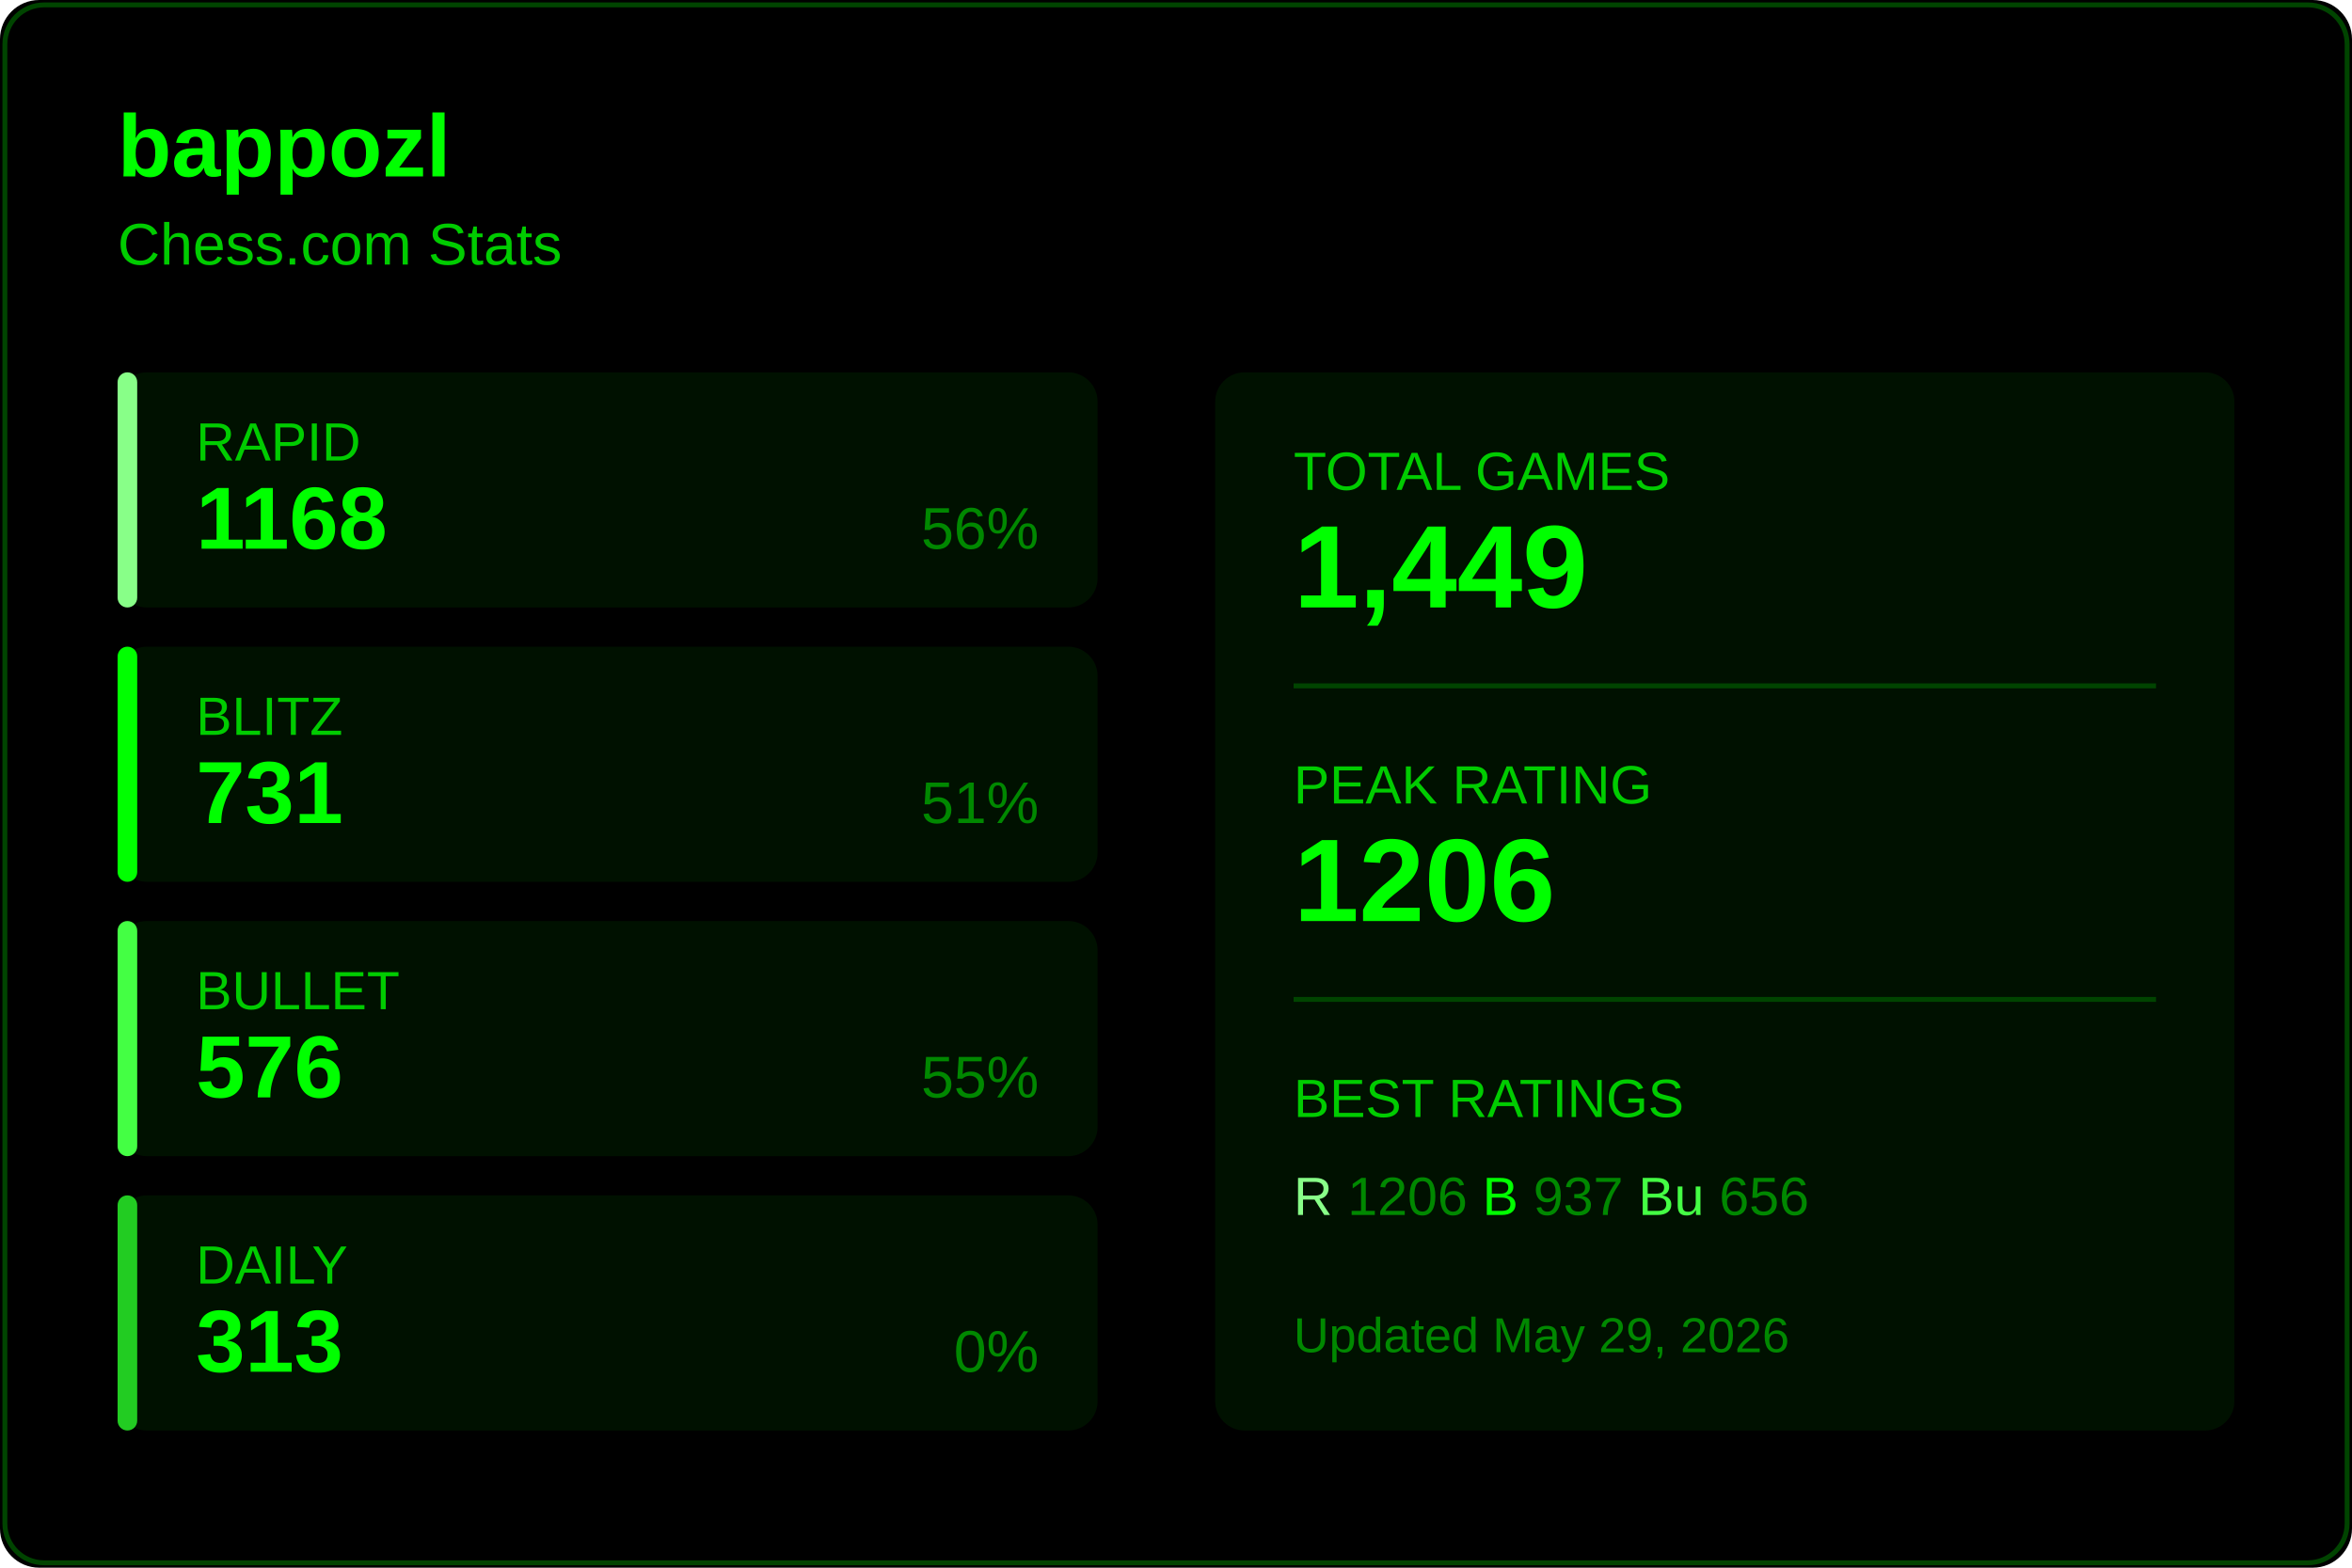
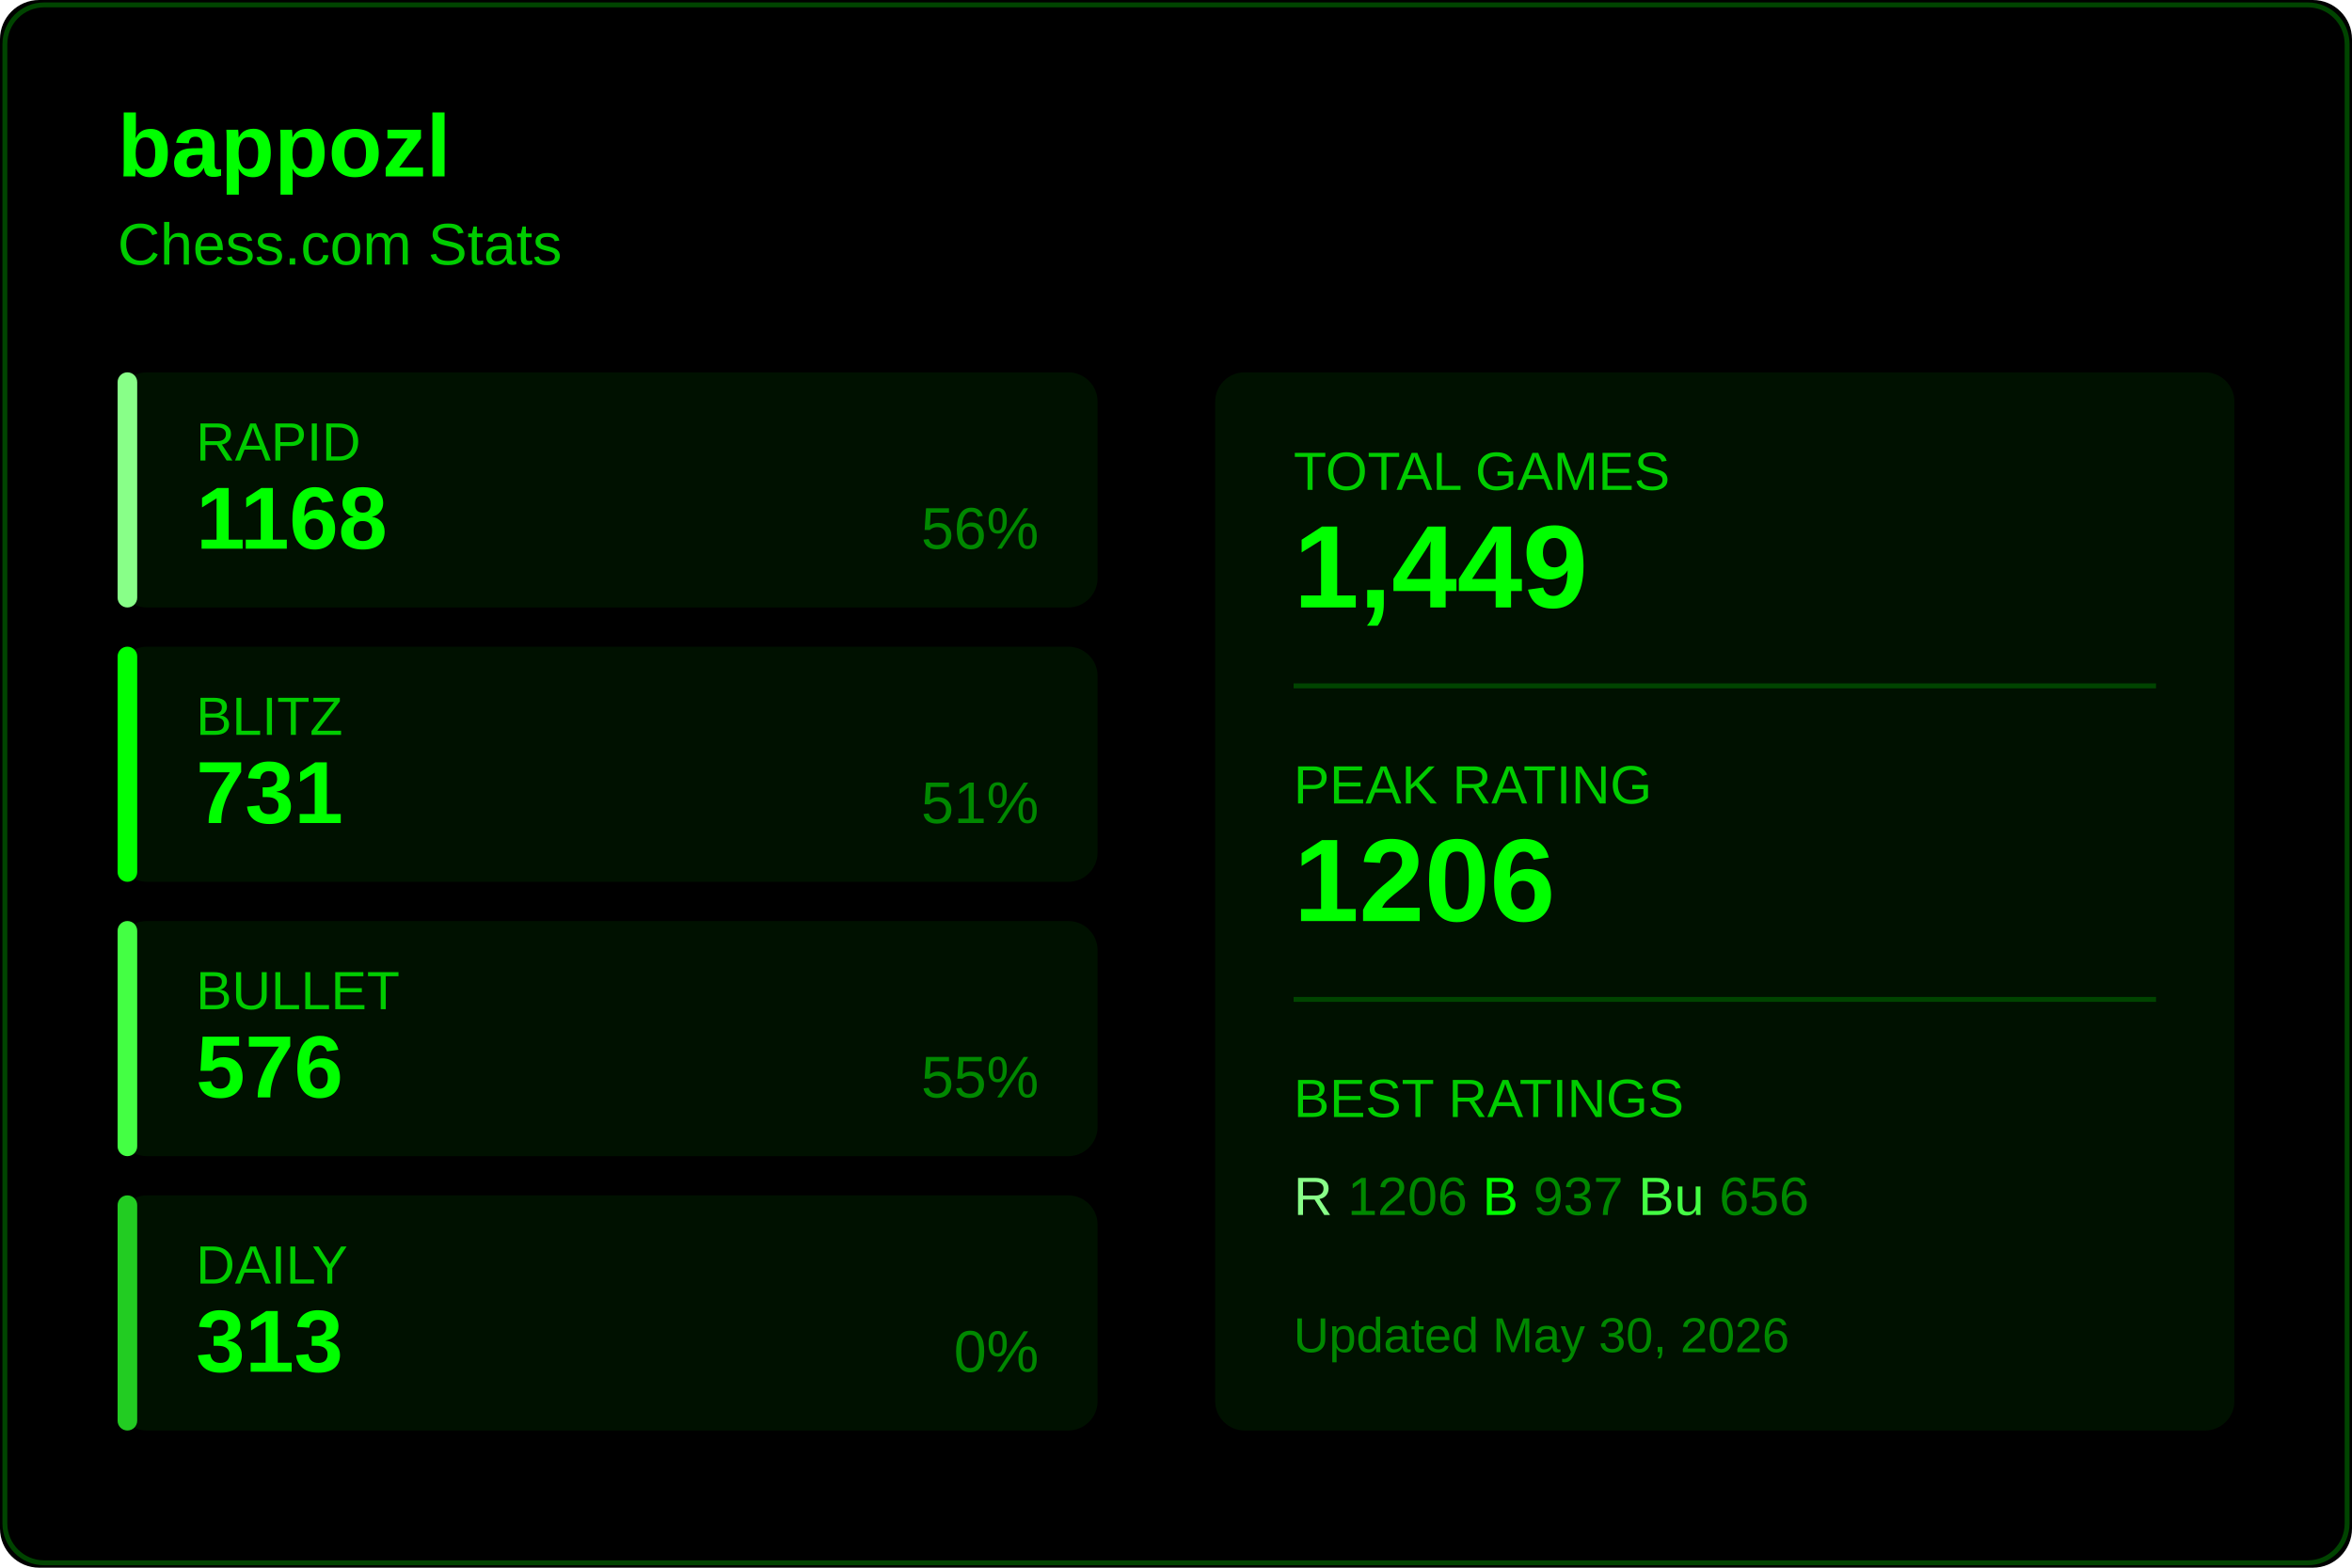
<svg xmlns="http://www.w3.org/2000/svg" width="480" height="320">
  <rect width="480" height="320" fill="#000000" rx="8" />
  <rect x="1" y="1" width="478" height="318" fill="none" stroke="#004400" rx="8" />
  <text x="24" y="36" fill="#00ff00" font-size="18" font-weight="600" font-family="Segoe UI, Arial, sans-serif">
    bappozl
  </text>
  <text x="24" y="54" fill="#00cc00" font-size="12" font-family="Segoe UI, Arial, sans-serif">
    Chess.com Stats
  </text>
  <g transform="translate(24, 76)">
    <rect width="200" height="48" fill="#001100" rx="6" />
    <rect width="4" height="48" fill="#88ff88" rx="2" />
    <text x="16" y="18" fill="#00cc00" font-size="11" font-family="Segoe UI, Arial, sans-serif">RAPID</text>
    <text x="16" y="36" fill="#00ff00" font-size="18" font-weight="600" font-family="Segoe UI, Arial, sans-serif">1168</text>
    <text x="188" y="36" fill="#008800" font-size="12" font-family="Segoe UI, Arial, sans-serif" text-anchor="end">56%</text>
  </g>
  <g transform="translate(24, 132)">
    <rect width="200" height="48" fill="#001100" rx="6" />
    <rect width="4" height="48" fill="#00ff00" rx="2" />
    <text x="16" y="18" fill="#00cc00" font-size="11" font-family="Segoe UI, Arial, sans-serif">BLITZ</text>
    <text x="16" y="36" fill="#00ff00" font-size="18" font-weight="600" font-family="Segoe UI, Arial, sans-serif">731</text>
    <text x="188" y="36" fill="#008800" font-size="12" font-family="Segoe UI, Arial, sans-serif" text-anchor="end">51%</text>
  </g>
  <g transform="translate(24, 188)">
    <rect width="200" height="48" fill="#001100" rx="6" />
    <rect width="4" height="48" fill="#44ff44" rx="2" />
    <text x="16" y="18" fill="#00cc00" font-size="11" font-family="Segoe UI, Arial, sans-serif">BULLET</text>
    <text x="16" y="36" fill="#00ff00" font-size="18" font-weight="600" font-family="Segoe UI, Arial, sans-serif">576</text>
    <text x="188" y="36" fill="#008800" font-size="12" font-family="Segoe UI, Arial, sans-serif" text-anchor="end">55%</text>
  </g>
  <g transform="translate(24, 244)">
    <rect width="200" height="48" fill="#001100" rx="6" />
    <rect width="4" height="48" fill="#22cc22" rx="2" />
    <text x="16" y="18" fill="#00cc00" font-size="11" font-family="Segoe UI, Arial, sans-serif">DAILY</text>
    <text x="16" y="36" fill="#00ff00" font-size="18" font-weight="600" font-family="Segoe UI, Arial, sans-serif">313</text>
    <text x="188" y="36" fill="#008800" font-size="12" font-family="Segoe UI, Arial, sans-serif" text-anchor="end">0%</text>
  </g>
  <g transform="translate(248, 76)">
    <rect width="208" height="216" fill="#001100" rx="6" />
    <text x="16" y="24" fill="#00cc00" font-size="11" font-family="Segoe UI, Arial, sans-serif">TOTAL GAMES</text>
    <text x="16" y="48" fill="#00ff00" font-size="24" font-weight="600" font-family="Segoe UI, Arial, sans-serif">1,449</text>
    <line x1="16" y1="64" x2="192" y2="64" stroke="#004400" />
    <text x="16" y="88" fill="#00cc00" font-size="11" font-family="Segoe UI, Arial, sans-serif">PEAK RATING</text>
    <text x="16" y="112" fill="#00ff00" font-size="24" font-weight="600" font-family="Segoe UI, Arial, sans-serif">1206</text>
    <line x1="16" y1="128" x2="192" y2="128" stroke="#004400" />
    <text x="16" y="152" fill="#00cc00" font-size="11" font-family="Segoe UI, Arial, sans-serif">BEST RATINGS</text>
    <text x="16" y="172" fill="#008800" font-size="11" font-family="Segoe UI, Arial, sans-serif">
      <tspan fill="#88ff88">R</tspan> 1206
      <tspan fill="#00ff00">B</tspan> 937
      <tspan fill="#44ff44">Bu</tspan> 656
    </text>
    <text x="16" y="200" fill="#008800" font-size="10" font-family="Segoe UI, Arial, sans-serif">
-       Updated May 29, 2026
+       Updated May 30, 2026
    </text>
  </g>
</svg>
